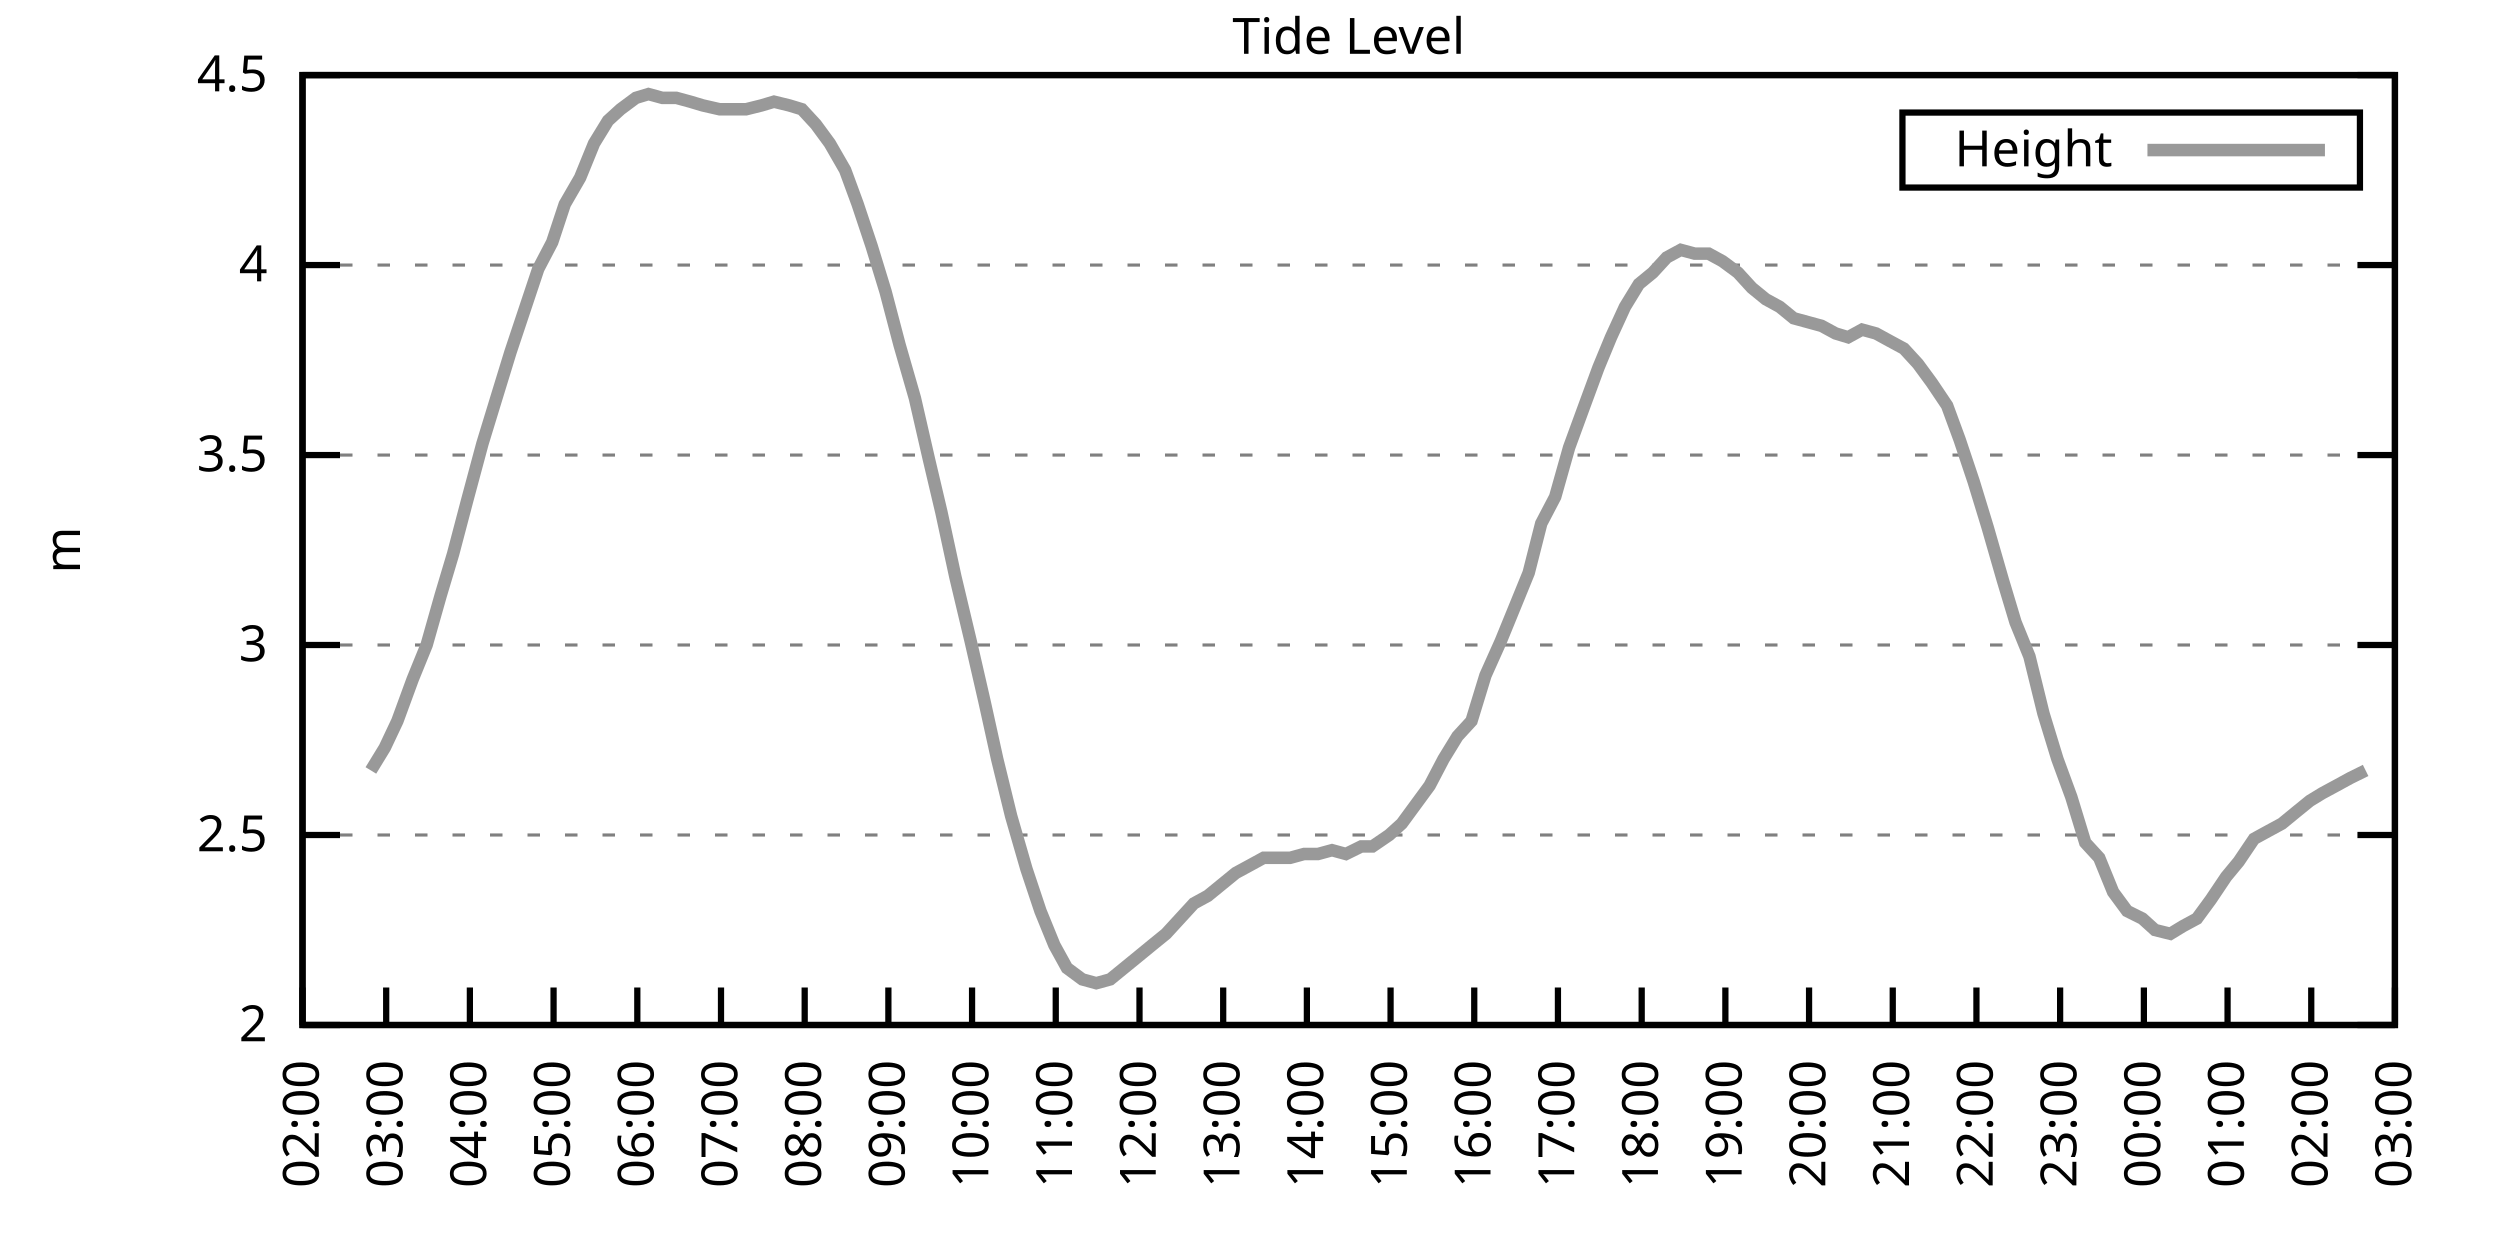
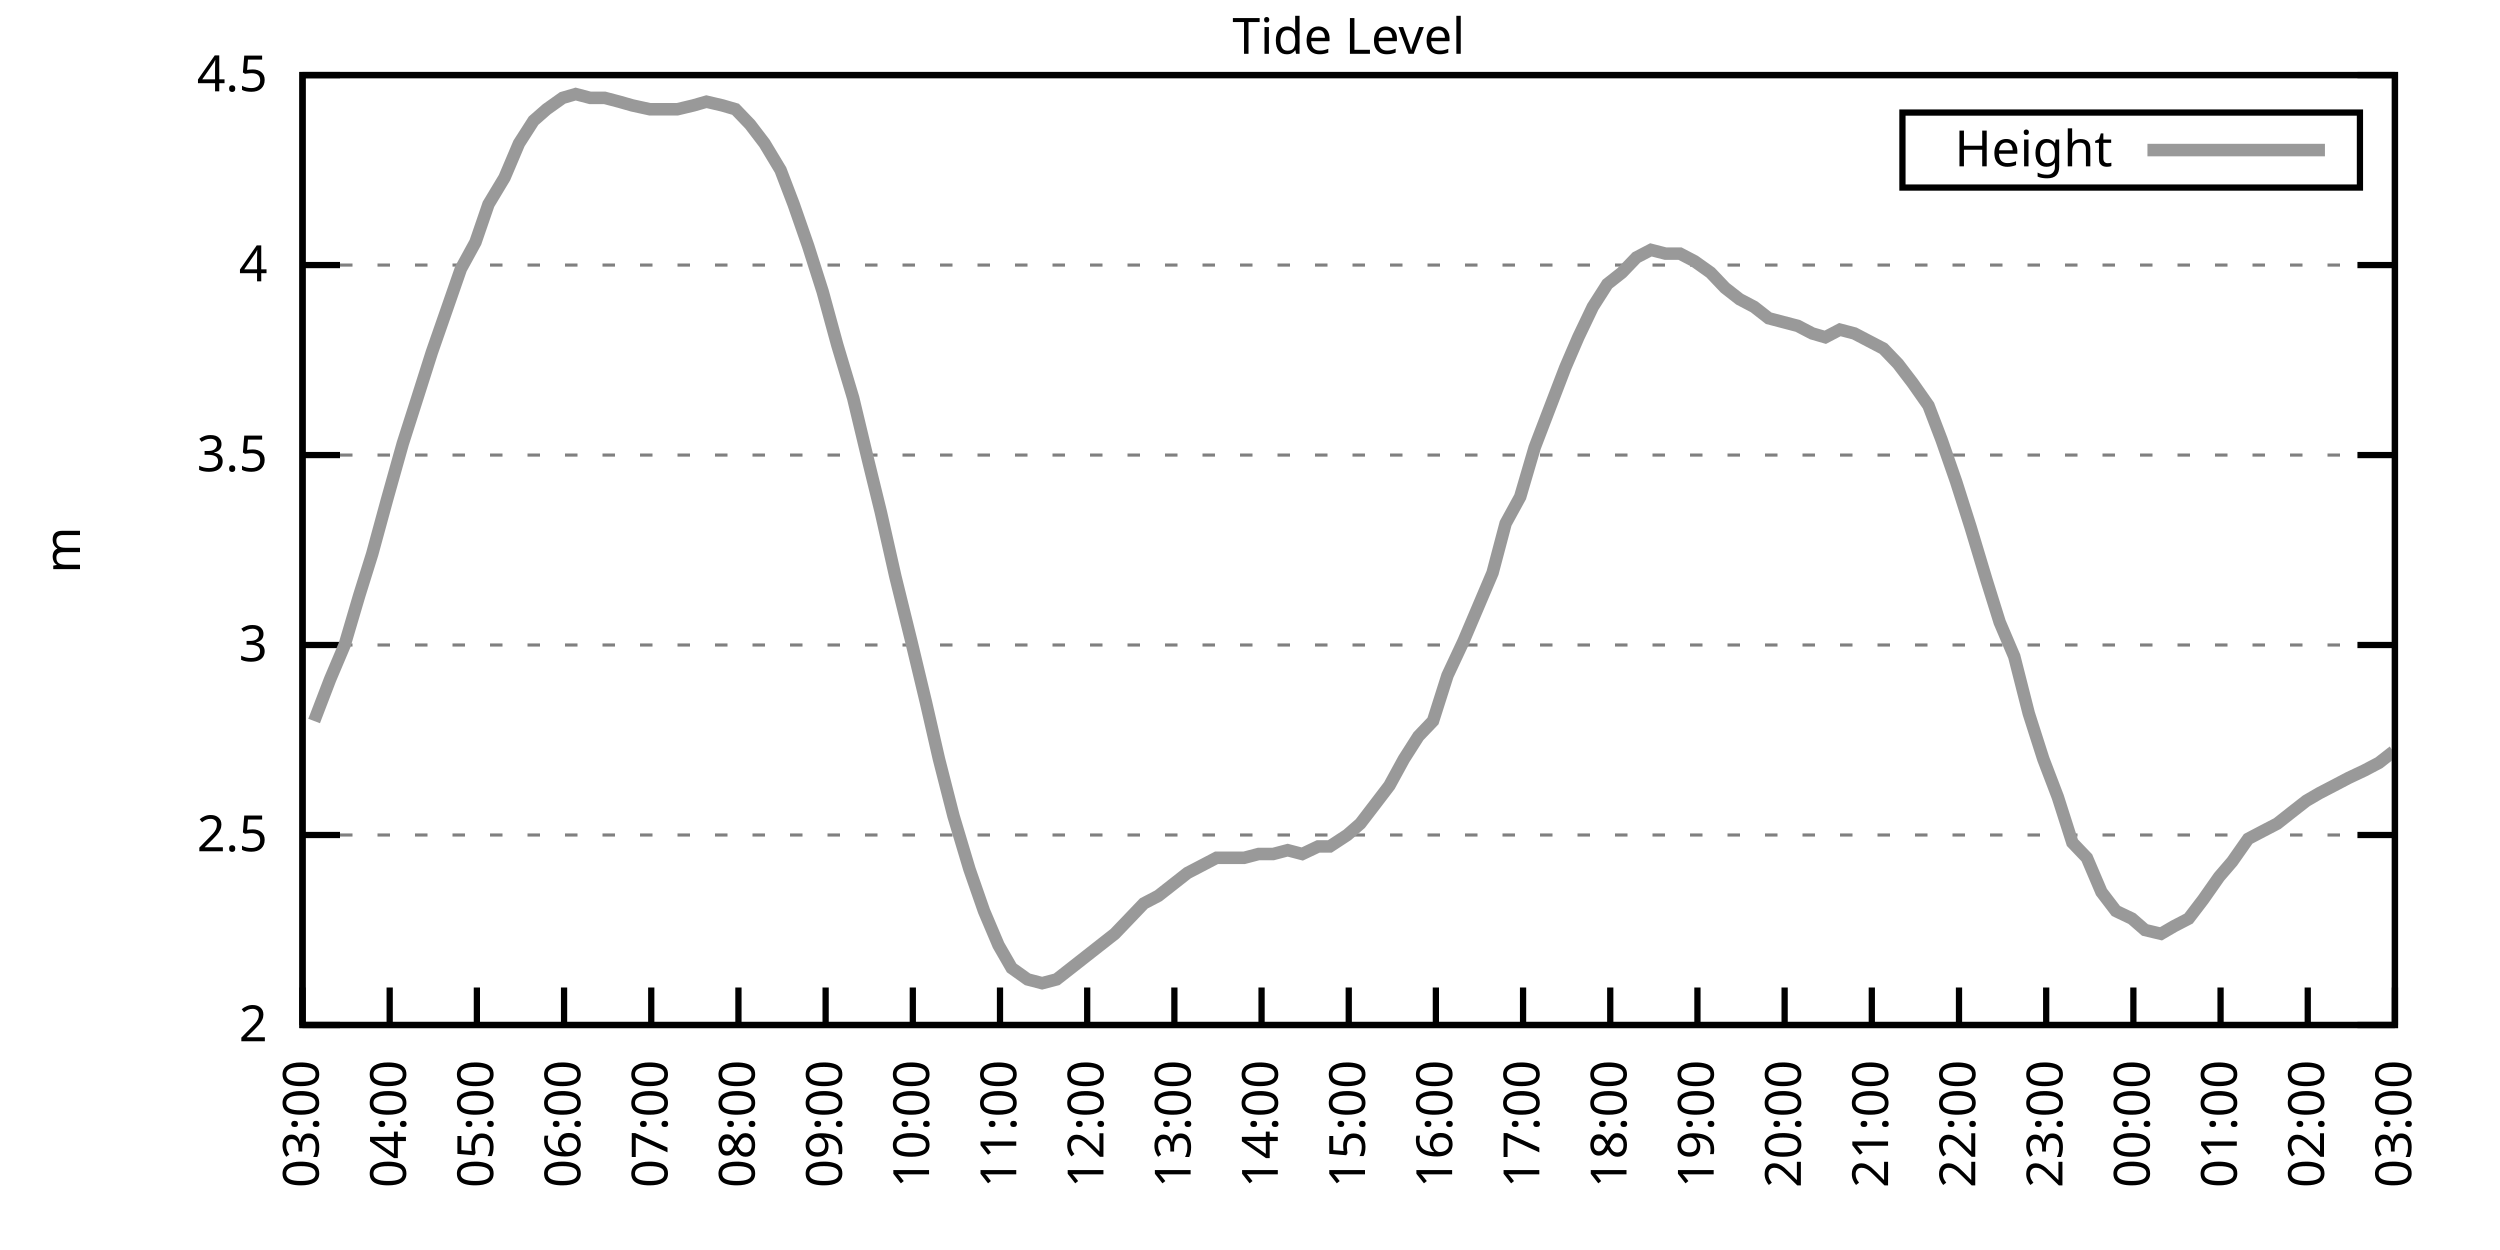
<svg xmlns="http://www.w3.org/2000/svg" xmlns:xlink="http://www.w3.org/1999/xlink" width="400" height="200" viewBox="0 0 400 200">
  <g id="gnuplot_canvas">
    <rect x="0" y="0" width="400" height="200" fill="none" />
    <defs>
      <circle id="gpDot" r="0.5" stroke-width="0.5" stroke="currentColor" />
      <path id="gpPt0" stroke-width="0.333" stroke="currentColor" d="M-1,0 h2 M0,-1 v2" />
      <path id="gpPt1" stroke-width="0.333" stroke="currentColor" d="M-1,-1 L1,1 M1,-1 L-1,1" />
      <path id="gpPt2" stroke-width="0.333" stroke="currentColor" d="M-1,0 L1,0 M0,-1 L0,1 M-1,-1 L1,1 M-1,1 L1,-1" />
      <rect id="gpPt3" stroke-width="0.333" stroke="currentColor" x="-1" y="-1" width="2" height="2" />
      <rect id="gpPt4" stroke-width="0.333" stroke="currentColor" fill="currentColor" x="-1" y="-1" width="2" height="2" />
      <circle id="gpPt5" stroke-width="0.333" stroke="currentColor" cx="0" cy="0" r="1" />
      <use xlink:href="#gpPt5" id="gpPt6" fill="currentColor" stroke="none" />
      <path id="gpPt7" stroke-width="0.333" stroke="currentColor" d="M0,-1.33 L-1.33,0.67 L1.33,0.67 z" />
      <use xlink:href="#gpPt7" id="gpPt8" fill="currentColor" stroke="none" />
      <use xlink:href="#gpPt7" id="gpPt9" stroke="currentColor" transform="rotate(180)" />
      <use xlink:href="#gpPt9" id="gpPt10" fill="currentColor" stroke="none" />
      <use xlink:href="#gpPt3" id="gpPt11" stroke="currentColor" transform="rotate(45)" />
      <use xlink:href="#gpPt11" id="gpPt12" fill="currentColor" stroke="none" />
      <path id="gpPt13" stroke-width="0.333" stroke="currentColor" d="M0,1.330 L1.265,0.411 L0.782,-1.067 L-0.782,-1.076 L-1.265,0.411 z" />
      <use xlink:href="#gpPt13" id="gpPt14" fill="currentColor" stroke="none" />
      <filter id="textbox" filterUnits="objectBoundingBox" x="0" y="0" height="1" width="1">
        <feFlood flood-color="white" flood-opacity="1" result="bgnd" />
        <feComposite in="SourceGraphic" in2="bgnd" operator="atop" />
      </filter>
      <filter id="greybox" filterUnits="objectBoundingBox" x="0" y="0" height="1" width="1">
        <feFlood flood-color="lightgrey" flood-opacity="1" result="grey" />
        <feComposite in="SourceGraphic" in2="grey" operator="atop" />
      </filter>
    </defs>
    <g fill="none" color="white" stroke="currentColor" stroke-width="1.00" stroke-linecap="butt" stroke-linejoin="miter">
</g>
    <g fill="none" color="black" stroke="currentColor" stroke-width="1.00" stroke-linecap="butt" stroke-linejoin="miter">
      <g stroke="none" shape-rendering="crispEdges">
        <polygon fill="rgb(255, 255, 255)" points="48.40,164.00 383.18,164.00 383.18,12.02 48.40,12.02 " />
      </g>
    </g>
    <g fill="none" color="black" stroke="currentColor" stroke-width="1.00" stroke-linecap="butt" stroke-linejoin="miter">
</g>
    <g fill="none" color="black" stroke="black" stroke-width="0.50" stroke-linecap="butt" stroke-linejoin="miter">
</g>
    <g fill="none" color="gray" stroke="currentColor" stroke-width="0.50" stroke-linecap="butt" stroke-linejoin="miter">
      <path stroke="gray" stroke-dasharray="2,4" class="gridline" d="M48.40,164.00 L383.19,164.00  " />
    </g>
    <g fill="none" color="gray" stroke="gray" stroke-width="1.00" stroke-linecap="butt" stroke-linejoin="miter">
</g>
    <g fill="none" color="black" stroke="currentColor" stroke-width="1.00" stroke-linecap="butt" stroke-linejoin="miter">
      <path stroke="black" d="M48.40,164.00 L54.40,164.00 M383.19,164.00 L377.19,164.00  " />
      <g transform="translate(42.80,166.60)" stroke="none" fill="black" font-family="Sans" font-size="8.00" text-anchor="end">
        <text>
          <tspan font-family="Sans"> 2</tspan>
        </text>
      </g>
    </g>
    <g fill="none" color="black" stroke="currentColor" stroke-width="1.00" stroke-linecap="butt" stroke-linejoin="miter">
</g>
    <g fill="none" color="black" stroke="black" stroke-width="0.50" stroke-linecap="butt" stroke-linejoin="miter">
</g>
    <g fill="none" color="gray" stroke="currentColor" stroke-width="0.50" stroke-linecap="butt" stroke-linejoin="miter">
      <path stroke="gray" stroke-dasharray="2,4" class="gridline" d="M48.40,133.60 L383.19,133.60  " />
    </g>
    <g fill="none" color="gray" stroke="gray" stroke-width="1.00" stroke-linecap="butt" stroke-linejoin="miter">
</g>
    <g fill="none" color="black" stroke="currentColor" stroke-width="1.00" stroke-linecap="butt" stroke-linejoin="miter">
      <path stroke="black" d="M48.40,133.60 L54.40,133.60 M383.19,133.60 L377.19,133.60  " />
      <g transform="translate(42.80,136.20)" stroke="none" fill="black" font-family="Sans" font-size="8.00" text-anchor="end">
        <text>
          <tspan font-family="Sans"> 2.5</tspan>
        </text>
      </g>
    </g>
    <g fill="none" color="black" stroke="currentColor" stroke-width="1.00" stroke-linecap="butt" stroke-linejoin="miter">
</g>
    <g fill="none" color="black" stroke="black" stroke-width="0.50" stroke-linecap="butt" stroke-linejoin="miter">
</g>
    <g fill="none" color="gray" stroke="currentColor" stroke-width="0.50" stroke-linecap="butt" stroke-linejoin="miter">
      <path stroke="gray" stroke-dasharray="2,4" class="gridline" d="M48.40,103.20 L383.19,103.20  " />
    </g>
    <g fill="none" color="gray" stroke="gray" stroke-width="1.00" stroke-linecap="butt" stroke-linejoin="miter">
</g>
    <g fill="none" color="black" stroke="currentColor" stroke-width="1.00" stroke-linecap="butt" stroke-linejoin="miter">
      <path stroke="black" d="M48.40,103.20 L54.40,103.20 M383.19,103.20 L377.19,103.20  " />
      <g transform="translate(42.80,105.80)" stroke="none" fill="black" font-family="Sans" font-size="8.00" text-anchor="end">
        <text>
          <tspan font-family="Sans"> 3</tspan>
        </text>
      </g>
    </g>
    <g fill="none" color="black" stroke="currentColor" stroke-width="1.00" stroke-linecap="butt" stroke-linejoin="miter">
</g>
    <g fill="none" color="black" stroke="black" stroke-width="0.50" stroke-linecap="butt" stroke-linejoin="miter">
</g>
    <g fill="none" color="gray" stroke="currentColor" stroke-width="0.50" stroke-linecap="butt" stroke-linejoin="miter">
      <path stroke="gray" stroke-dasharray="2,4" class="gridline" d="M48.40,72.81 L383.19,72.81  " />
    </g>
    <g fill="none" color="gray" stroke="gray" stroke-width="1.00" stroke-linecap="butt" stroke-linejoin="miter">
</g>
    <g fill="none" color="black" stroke="currentColor" stroke-width="1.00" stroke-linecap="butt" stroke-linejoin="miter">
      <path stroke="black" d="M48.40,72.81 L54.40,72.81 M383.19,72.81 L377.19,72.81  " />
      <g transform="translate(42.80,75.41)" stroke="none" fill="black" font-family="Sans" font-size="8.00" text-anchor="end">
        <text>
          <tspan font-family="Sans"> 3.5</tspan>
        </text>
      </g>
    </g>
    <g fill="none" color="black" stroke="currentColor" stroke-width="1.00" stroke-linecap="butt" stroke-linejoin="miter">
</g>
    <g fill="none" color="black" stroke="black" stroke-width="0.50" stroke-linecap="butt" stroke-linejoin="miter">
</g>
    <g fill="none" color="gray" stroke="currentColor" stroke-width="0.50" stroke-linecap="butt" stroke-linejoin="miter">
      <path stroke="gray" stroke-dasharray="2,4" class="gridline" d="M48.40,42.41 L383.19,42.41  " />
    </g>
    <g fill="none" color="gray" stroke="gray" stroke-width="1.00" stroke-linecap="butt" stroke-linejoin="miter">
</g>
    <g fill="none" color="black" stroke="currentColor" stroke-width="1.00" stroke-linecap="butt" stroke-linejoin="miter">
      <path stroke="black" d="M48.40,42.41 L54.40,42.41 M383.19,42.41 L377.19,42.41  " />
      <g transform="translate(42.80,45.01)" stroke="none" fill="black" font-family="Sans" font-size="8.00" text-anchor="end">
        <text>
          <tspan font-family="Sans"> 4</tspan>
        </text>
      </g>
    </g>
    <g fill="none" color="black" stroke="currentColor" stroke-width="1.00" stroke-linecap="butt" stroke-linejoin="miter">
</g>
    <g fill="none" color="black" stroke="black" stroke-width="0.50" stroke-linecap="butt" stroke-linejoin="miter">
</g>
    <g fill="none" color="gray" stroke="currentColor" stroke-width="0.50" stroke-linecap="butt" stroke-linejoin="miter">
      <path stroke="gray" stroke-dasharray="2,4" class="gridline" d="M48.40,12.01 L383.19,12.01  " />
    </g>
    <g fill="none" color="gray" stroke="gray" stroke-width="1.00" stroke-linecap="butt" stroke-linejoin="miter">
</g>
    <g fill="none" color="black" stroke="currentColor" stroke-width="1.00" stroke-linecap="butt" stroke-linejoin="miter">
      <path stroke="black" d="M48.40,12.01 L54.40,12.01 M383.19,12.01 L377.19,12.01  " />
      <g transform="translate(42.80,14.61)" stroke="none" fill="black" font-family="Sans" font-size="8.00" text-anchor="end">
        <text>
          <tspan font-family="Sans"> 4.5</tspan>
        </text>
      </g>
    </g>
    <g fill="none" color="black" stroke="currentColor" stroke-width="1.00" stroke-linecap="butt" stroke-linejoin="miter">
      <path stroke="black" d="M48.40,164.00 L48.40,158.00  " />
      <g transform="translate(51.00,169.60) rotate(270.00)" stroke="none" fill="black" font-family="Sans" font-size="8.00" text-anchor="end">
        <text>
-           <tspan font-family="Sans">02:00</tspan>
-         </text>
-       </g>
-     </g>
-     <g fill="none" color="black" stroke="currentColor" stroke-width="1.00" stroke-linecap="butt" stroke-linejoin="miter">
-       <path stroke="black" d="M61.79,164.00 L61.79,158.00  " />
-       <g transform="translate(64.39,169.60) rotate(270.00)" stroke="none" fill="black" font-family="Sans" font-size="8.00" text-anchor="end">
-         <text>
          <tspan font-family="Sans">03:00</tspan>
        </text>
      </g>
    </g>
    <g fill="none" color="black" stroke="currentColor" stroke-width="1.00" stroke-linecap="butt" stroke-linejoin="miter">
-       <path stroke="black" d="M75.18,164.00 L75.18,158.00  " />
-       <g transform="translate(77.78,169.60) rotate(270.00)" stroke="none" fill="black" font-family="Sans" font-size="8.00" text-anchor="end">
+       <path stroke="black" d="M62.35,164.00 L62.35,158.00  " />
+       <g transform="translate(64.95,169.60) rotate(270.00)" stroke="none" fill="black" font-family="Sans" font-size="8.00" text-anchor="end">
        <text>
          <tspan font-family="Sans">04:00</tspan>
        </text>
      </g>
    </g>
    <g fill="none" color="black" stroke="currentColor" stroke-width="1.00" stroke-linecap="butt" stroke-linejoin="miter">
-       <path stroke="black" d="M88.57,164.00 L88.57,158.00  " />
-       <g transform="translate(91.17,169.60) rotate(270.00)" stroke="none" fill="black" font-family="Sans" font-size="8.00" text-anchor="end">
+       <path stroke="black" d="M76.30,164.00 L76.30,158.00  " />
+       <g transform="translate(78.90,169.60) rotate(270.00)" stroke="none" fill="black" font-family="Sans" font-size="8.00" text-anchor="end">
        <text>
          <tspan font-family="Sans">05:00</tspan>
        </text>
      </g>
    </g>
    <g fill="none" color="black" stroke="currentColor" stroke-width="1.00" stroke-linecap="butt" stroke-linejoin="miter">
-       <path stroke="black" d="M101.97,164.00 L101.97,158.00  " />
-       <g transform="translate(104.57,169.60) rotate(270.00)" stroke="none" fill="black" font-family="Sans" font-size="8.00" text-anchor="end">
+       <path stroke="black" d="M90.25,164.00 L90.25,158.00  " />
+       <g transform="translate(92.85,169.60) rotate(270.00)" stroke="none" fill="black" font-family="Sans" font-size="8.00" text-anchor="end">
        <text>
          <tspan font-family="Sans">06:00</tspan>
        </text>
      </g>
    </g>
    <g fill="none" color="black" stroke="currentColor" stroke-width="1.00" stroke-linecap="butt" stroke-linejoin="miter">
-       <path stroke="black" d="M115.36,164.00 L115.36,158.00  " />
-       <g transform="translate(117.96,169.60) rotate(270.00)" stroke="none" fill="black" font-family="Sans" font-size="8.00" text-anchor="end">
+       <path stroke="black" d="M104.20,164.00 L104.20,158.00  " />
+       <g transform="translate(106.80,169.60) rotate(270.00)" stroke="none" fill="black" font-family="Sans" font-size="8.00" text-anchor="end">
        <text>
          <tspan font-family="Sans">07:00</tspan>
        </text>
      </g>
    </g>
    <g fill="none" color="black" stroke="currentColor" stroke-width="1.00" stroke-linecap="butt" stroke-linejoin="miter">
-       <path stroke="black" d="M128.75,164.00 L128.75,158.00  " />
-       <g transform="translate(131.35,169.60) rotate(270.00)" stroke="none" fill="black" font-family="Sans" font-size="8.00" text-anchor="end">
+       <path stroke="black" d="M118.15,164.00 L118.15,158.00  " />
+       <g transform="translate(120.75,169.60) rotate(270.00)" stroke="none" fill="black" font-family="Sans" font-size="8.00" text-anchor="end">
        <text>
          <tspan font-family="Sans">08:00</tspan>
        </text>
      </g>
    </g>
    <g fill="none" color="black" stroke="currentColor" stroke-width="1.00" stroke-linecap="butt" stroke-linejoin="miter">
-       <path stroke="black" d="M142.14,164.00 L142.14,158.00  " />
-       <g transform="translate(144.74,169.60) rotate(270.00)" stroke="none" fill="black" font-family="Sans" font-size="8.00" text-anchor="end">
+       <path stroke="black" d="M132.10,164.00 L132.10,158.00  " />
+       <g transform="translate(134.70,169.60) rotate(270.00)" stroke="none" fill="black" font-family="Sans" font-size="8.00" text-anchor="end">
        <text>
          <tspan font-family="Sans">09:00</tspan>
        </text>
      </g>
    </g>
    <g fill="none" color="black" stroke="currentColor" stroke-width="1.00" stroke-linecap="butt" stroke-linejoin="miter">
-       <path stroke="black" d="M155.53,164.00 L155.53,158.00  " />
-       <g transform="translate(158.13,169.60) rotate(270.00)" stroke="none" fill="black" font-family="Sans" font-size="8.00" text-anchor="end">
+       <path stroke="black" d="M146.05,164.00 L146.05,158.00  " />
+       <g transform="translate(148.65,169.60) rotate(270.00)" stroke="none" fill="black" font-family="Sans" font-size="8.00" text-anchor="end">
        <text>
          <tspan font-family="Sans">10:00</tspan>
        </text>
      </g>
    </g>
    <g fill="none" color="black" stroke="currentColor" stroke-width="1.00" stroke-linecap="butt" stroke-linejoin="miter">
-       <path stroke="black" d="M168.92,164.00 L168.92,158.00  " />
-       <g transform="translate(171.52,169.60) rotate(270.00)" stroke="none" fill="black" font-family="Sans" font-size="8.00" text-anchor="end">
+       <path stroke="black" d="M160.00,164.00 L160.00,158.00  " />
+       <g transform="translate(162.60,169.60) rotate(270.00)" stroke="none" fill="black" font-family="Sans" font-size="8.00" text-anchor="end">
        <text>
          <tspan font-family="Sans">11:00</tspan>
        </text>
      </g>
    </g>
    <g fill="none" color="black" stroke="currentColor" stroke-width="1.00" stroke-linecap="butt" stroke-linejoin="miter">
-       <path stroke="black" d="M182.32,164.00 L182.32,158.00  " />
-       <g transform="translate(184.92,169.60) rotate(270.00)" stroke="none" fill="black" font-family="Sans" font-size="8.00" text-anchor="end">
+       <path stroke="black" d="M173.95,164.00 L173.95,158.00  " />
+       <g transform="translate(176.55,169.60) rotate(270.00)" stroke="none" fill="black" font-family="Sans" font-size="8.00" text-anchor="end">
        <text>
          <tspan font-family="Sans">12:00</tspan>
        </text>
      </g>
    </g>
    <g fill="none" color="black" stroke="currentColor" stroke-width="1.00" stroke-linecap="butt" stroke-linejoin="miter">
-       <path stroke="black" d="M195.71,164.00 L195.71,158.00  " />
-       <g transform="translate(198.31,169.60) rotate(270.00)" stroke="none" fill="black" font-family="Sans" font-size="8.00" text-anchor="end">
+       <path stroke="black" d="M187.90,164.00 L187.90,158.00  " />
+       <g transform="translate(190.50,169.60) rotate(270.00)" stroke="none" fill="black" font-family="Sans" font-size="8.00" text-anchor="end">
        <text>
          <tspan font-family="Sans">13:00</tspan>
        </text>
      </g>
    </g>
    <g fill="none" color="black" stroke="currentColor" stroke-width="1.00" stroke-linecap="butt" stroke-linejoin="miter">
-       <path stroke="black" d="M209.10,164.00 L209.10,158.00  " />
-       <g transform="translate(211.70,169.60) rotate(270.00)" stroke="none" fill="black" font-family="Sans" font-size="8.00" text-anchor="end">
+       <path stroke="black" d="M201.85,164.00 L201.85,158.00  " />
+       <g transform="translate(204.45,169.60) rotate(270.00)" stroke="none" fill="black" font-family="Sans" font-size="8.00" text-anchor="end">
        <text>
          <tspan font-family="Sans">14:00</tspan>
        </text>
      </g>
    </g>
    <g fill="none" color="black" stroke="currentColor" stroke-width="1.00" stroke-linecap="butt" stroke-linejoin="miter">
-       <path stroke="black" d="M222.49,164.00 L222.49,158.00  " />
-       <g transform="translate(225.09,169.60) rotate(270.00)" stroke="none" fill="black" font-family="Sans" font-size="8.00" text-anchor="end">
+       <path stroke="black" d="M215.80,164.00 L215.80,158.00  " />
+       <g transform="translate(218.40,169.60) rotate(270.00)" stroke="none" fill="black" font-family="Sans" font-size="8.00" text-anchor="end">
        <text>
          <tspan font-family="Sans">15:00</tspan>
        </text>
      </g>
    </g>
    <g fill="none" color="black" stroke="currentColor" stroke-width="1.00" stroke-linecap="butt" stroke-linejoin="miter">
-       <path stroke="black" d="M235.88,164.00 L235.88,158.00  " />
-       <g transform="translate(238.48,169.60) rotate(270.00)" stroke="none" fill="black" font-family="Sans" font-size="8.00" text-anchor="end">
+       <path stroke="black" d="M229.74,164.00 L229.74,158.00  " />
+       <g transform="translate(232.34,169.60) rotate(270.00)" stroke="none" fill="black" font-family="Sans" font-size="8.00" text-anchor="end">
        <text>
          <tspan font-family="Sans">16:00</tspan>
        </text>
      </g>
    </g>
    <g fill="none" color="black" stroke="currentColor" stroke-width="1.00" stroke-linecap="butt" stroke-linejoin="miter">
-       <path stroke="black" d="M249.27,164.00 L249.27,158.00  " />
-       <g transform="translate(251.87,169.60) rotate(270.00)" stroke="none" fill="black" font-family="Sans" font-size="8.00" text-anchor="end">
+       <path stroke="black" d="M243.69,164.00 L243.69,158.00  " />
+       <g transform="translate(246.29,169.60) rotate(270.00)" stroke="none" fill="black" font-family="Sans" font-size="8.00" text-anchor="end">
        <text>
          <tspan font-family="Sans">17:00</tspan>
        </text>
      </g>
    </g>
    <g fill="none" color="black" stroke="currentColor" stroke-width="1.00" stroke-linecap="butt" stroke-linejoin="miter">
-       <path stroke="black" d="M262.67,164.00 L262.67,158.00  " />
-       <g transform="translate(265.27,169.60) rotate(270.00)" stroke="none" fill="black" font-family="Sans" font-size="8.00" text-anchor="end">
+       <path stroke="black" d="M257.64,164.00 L257.64,158.00  " />
+       <g transform="translate(260.24,169.60) rotate(270.00)" stroke="none" fill="black" font-family="Sans" font-size="8.00" text-anchor="end">
        <text>
          <tspan font-family="Sans">18:00</tspan>
        </text>
      </g>
    </g>
    <g fill="none" color="black" stroke="currentColor" stroke-width="1.00" stroke-linecap="butt" stroke-linejoin="miter">
-       <path stroke="black" d="M276.06,164.00 L276.06,158.00  " />
-       <g transform="translate(278.66,169.60) rotate(270.00)" stroke="none" fill="black" font-family="Sans" font-size="8.00" text-anchor="end">
+       <path stroke="black" d="M271.59,164.00 L271.59,158.00  " />
+       <g transform="translate(274.19,169.60) rotate(270.00)" stroke="none" fill="black" font-family="Sans" font-size="8.00" text-anchor="end">
        <text>
          <tspan font-family="Sans">19:00</tspan>
        </text>
      </g>
    </g>
    <g fill="none" color="black" stroke="currentColor" stroke-width="1.00" stroke-linecap="butt" stroke-linejoin="miter">
-       <path stroke="black" d="M289.45,164.00 L289.45,158.00  " />
-       <g transform="translate(292.05,169.60) rotate(270.00)" stroke="none" fill="black" font-family="Sans" font-size="8.00" text-anchor="end">
+       <path stroke="black" d="M285.54,164.00 L285.54,158.00  " />
+       <g transform="translate(288.14,169.60) rotate(270.00)" stroke="none" fill="black" font-family="Sans" font-size="8.00" text-anchor="end">
        <text>
          <tspan font-family="Sans">20:00</tspan>
        </text>
      </g>
    </g>
    <g fill="none" color="black" stroke="currentColor" stroke-width="1.00" stroke-linecap="butt" stroke-linejoin="miter">
-       <path stroke="black" d="M302.84,164.00 L302.84,158.00  " />
-       <g transform="translate(305.44,169.60) rotate(270.00)" stroke="none" fill="black" font-family="Sans" font-size="8.00" text-anchor="end">
+       <path stroke="black" d="M299.49,164.00 L299.49,158.00  " />
+       <g transform="translate(302.09,169.60) rotate(270.00)" stroke="none" fill="black" font-family="Sans" font-size="8.00" text-anchor="end">
        <text>
          <tspan font-family="Sans">21:00</tspan>
        </text>
      </g>
    </g>
    <g fill="none" color="black" stroke="currentColor" stroke-width="1.00" stroke-linecap="butt" stroke-linejoin="miter">
-       <path stroke="black" d="M316.23,164.00 L316.23,158.00  " />
-       <g transform="translate(318.83,169.60) rotate(270.00)" stroke="none" fill="black" font-family="Sans" font-size="8.00" text-anchor="end">
+       <path stroke="black" d="M313.44,164.00 L313.44,158.00  " />
+       <g transform="translate(316.04,169.60) rotate(270.00)" stroke="none" fill="black" font-family="Sans" font-size="8.00" text-anchor="end">
        <text>
          <tspan font-family="Sans">22:00</tspan>
        </text>
      </g>
    </g>
    <g fill="none" color="black" stroke="currentColor" stroke-width="1.00" stroke-linecap="butt" stroke-linejoin="miter">
-       <path stroke="black" d="M329.62,164.00 L329.62,158.00  " />
-       <g transform="translate(332.22,169.60) rotate(270.00)" stroke="none" fill="black" font-family="Sans" font-size="8.00" text-anchor="end">
+       <path stroke="black" d="M327.39,164.00 L327.39,158.00  " />
+       <g transform="translate(329.99,169.60) rotate(270.00)" stroke="none" fill="black" font-family="Sans" font-size="8.00" text-anchor="end">
        <text>
          <tspan font-family="Sans">23:00</tspan>
        </text>
      </g>
    </g>
    <g fill="none" color="black" stroke="currentColor" stroke-width="1.00" stroke-linecap="butt" stroke-linejoin="miter">
-       <path stroke="black" d="M343.02,164.00 L343.02,158.00  " />
-       <g transform="translate(345.62,169.60) rotate(270.00)" stroke="none" fill="black" font-family="Sans" font-size="8.00" text-anchor="end">
+       <path stroke="black" d="M341.34,164.00 L341.34,158.00  " />
+       <g transform="translate(343.94,169.60) rotate(270.00)" stroke="none" fill="black" font-family="Sans" font-size="8.00" text-anchor="end">
        <text>
          <tspan font-family="Sans">00:00</tspan>
        </text>
      </g>
    </g>
    <g fill="none" color="black" stroke="currentColor" stroke-width="1.00" stroke-linecap="butt" stroke-linejoin="miter">
-       <path stroke="black" d="M356.41,164.00 L356.41,158.00  " />
-       <g transform="translate(359.01,169.60) rotate(270.00)" stroke="none" fill="black" font-family="Sans" font-size="8.00" text-anchor="end">
+       <path stroke="black" d="M355.29,164.00 L355.29,158.00  " />
+       <g transform="translate(357.89,169.60) rotate(270.00)" stroke="none" fill="black" font-family="Sans" font-size="8.00" text-anchor="end">
        <text>
          <tspan font-family="Sans">01:00</tspan>
        </text>
      </g>
    </g>
    <g fill="none" color="black" stroke="currentColor" stroke-width="1.00" stroke-linecap="butt" stroke-linejoin="miter">
-       <path stroke="black" d="M369.80,164.00 L369.80,158.00  " />
-       <g transform="translate(372.40,169.60) rotate(270.00)" stroke="none" fill="black" font-family="Sans" font-size="8.00" text-anchor="end">
+       <path stroke="black" d="M369.24,164.00 L369.24,158.00  " />
+       <g transform="translate(371.84,169.60) rotate(270.00)" stroke="none" fill="black" font-family="Sans" font-size="8.00" text-anchor="end">
        <text>
          <tspan font-family="Sans">02:00</tspan>
        </text>
      </g>
    </g>
    <g fill="none" color="black" stroke="currentColor" stroke-width="1.00" stroke-linecap="butt" stroke-linejoin="miter">
      <path stroke="black" d="M383.19,164.00 L383.19,158.00  " />
      <g transform="translate(385.79,169.60) rotate(270.00)" stroke="none" fill="black" font-family="Sans" font-size="8.00" text-anchor="end">
        <text>
          <tspan font-family="Sans">03:00</tspan>
        </text>
      </g>
    </g>
    <g fill="none" color="black" stroke="currentColor" stroke-width="1.00" stroke-linecap="butt" stroke-linejoin="miter">
</g>
    <g fill="none" color="black" stroke="currentColor" stroke-width="1.00" stroke-linecap="butt" stroke-linejoin="miter">
      <path stroke="black" d="M48.40,12.01 L48.40,164.00 L383.19,164.00 L383.19,12.01 L48.40,12.01 Z  " />
    </g>
    <g fill="none" color="black" stroke="currentColor" stroke-width="1.00" stroke-linecap="butt" stroke-linejoin="miter">
</g>
    <g fill="none" color="black" stroke="currentColor" stroke-width="1.00" stroke-linecap="butt" stroke-linejoin="miter">
      <path stroke="black" d="M304.39,30.01 L304.39,18.01 L377.59,18.01 L377.59,30.01 L304.39,30.01 Z  " />
    </g>
    <g id="Tide_level_plot_1">
      <g fill="none" color="white" stroke="black" stroke-width="2.00" stroke-linecap="butt" stroke-linejoin="miter">
</g>
      <g fill="none" color="black" stroke="currentColor" stroke-width="2.00" stroke-linecap="butt" stroke-linejoin="miter">
        <g transform="translate(337.99,26.61)" stroke="none" fill="black" font-family="Sans" font-size="8.00" text-anchor="end">
          <text>
            <tspan font-family="Sans">Height</tspan>
          </text>
        </g>
      </g>
      <g fill="none" color="black" stroke="currentColor" stroke-width="2.00" stroke-linecap="butt" stroke-linejoin="miter">
-         <path stroke="rgb(153, 153, 153)" d="M343.59,24.01 L371.99,24.01 M59.34,123.27 L61.57,119.62 L63.58,115.36 L66.03,108.68 L68.26,103.20 L70.50,95.30   L72.50,88.61 L74.74,80.10 L77.19,70.98 L79.42,63.69 L81.66,56.39 L83.89,49.70 L86.12,43.02 L88.35,38.76   L90.36,32.68 L92.82,28.42 L95.05,22.95 L97.28,19.31 L99.29,17.48 L101.74,15.66 L103.75,15.05 L105.98,15.66   L108.22,15.66 L110.45,16.27 L112.46,16.87 L115.13,17.48 L117.14,17.48 L119.38,17.48 L121.83,16.87 L123.84,16.27   L126.29,16.87 L128.30,17.48 L130.54,19.91 L132.77,22.95 L135.22,27.21 L137.23,32.68 L139.46,39.37 L141.69,46.66   L143.93,55.18 L146.38,63.69 L148.61,73.41 L150.62,81.93 L152.85,92.26 L155.31,102.60 L157.54,112.32 L159.55,121.44   L161.78,130.56 L164.24,139.07 L166.47,145.76 L168.70,151.23 L170.71,154.88 L173.17,156.70 L175.40,157.31 L177.63,156.70   L179.86,154.88 L182.09,153.06 L184.32,151.23 L186.56,149.41 L188.79,146.98 L191.02,144.55 L193.25,143.33 L195.48,141.51   L197.72,139.68 L199.95,138.47 L202.18,137.25 L204.19,137.25 L206.42,137.25 L208.65,136.64 L210.88,136.64 L213.12,136.03   L215.35,136.64 L217.80,135.43 L219.59,135.43 L222.27,133.60 L224.28,131.78 L226.51,128.74 L228.74,125.70 L230.97,121.44   L233.20,117.80 L235.44,115.36 L237.67,108.07 L240.12,102.60 L242.36,97.12 L244.59,91.65 L246.60,83.75 L248.83,79.49   L251.06,71.59 L253.51,64.90 L255.75,58.82 L257.76,53.96 L259.99,49.10 L262.22,45.45 L264.45,43.62 L266.68,41.19   L268.92,39.98 L271.15,40.58 L273.38,40.58 L275.61,41.80 L278.07,43.62 L280.30,46.06 L282.53,47.88 L284.76,49.10   L286.99,50.92 L289.23,51.53 L291.46,52.14 L293.69,53.35 L295.70,53.96 L297.93,52.74 L300.16,53.35 L302.39,54.57   L304.63,55.78 L306.86,58.21 L309.09,61.25 L311.54,64.90 L313.55,70.37 L315.79,77.06 L318.02,84.36 L320.47,92.87   L322.48,99.56 L324.71,105.03 L326.95,114.15 L329.18,121.44 L331.41,127.52 L333.64,134.82 L335.87,137.25 L338.10,142.72   L340.34,145.76 L342.79,146.98 L344.80,148.80 L347.26,149.41 L349.26,148.19 L351.50,146.98 L353.73,143.94 L356.18,140.29   L358.19,137.86 L360.65,134.21 L362.88,132.99 L365.11,131.78 L367.34,129.95 L369.58,128.13 L371.58,126.91 L373.82,125.70   L376.05,124.48 L378.50,123.27  " />
+         <path stroke="rgb(153, 153, 153)" d="M343.59,24.01 L371.99,24.01 M50.26,115.36 L52.82,108.68 L55.14,103.20 L57.47,95.30 L59.56,88.61 L61.88,80.10   L64.44,70.98 L66.77,63.69 L69.09,56.39 L71.42,49.70 L73.74,43.02 L76.07,38.76 L78.16,32.68 L80.72,28.42   L83.04,22.95 L85.37,19.31 L87.46,17.48 L90.02,15.66 L92.11,15.05 L94.43,15.66 L96.76,15.66 L99.08,16.27   L101.18,16.87 L103.97,17.48 L106.06,17.48 L108.38,17.48 L110.94,16.87 L113.03,16.27 L115.59,16.87 L117.68,17.48   L120.01,19.91 L122.33,22.95 L124.89,27.21 L126.98,32.68 L129.31,39.37 L131.63,46.66 L133.96,55.18 L136.51,63.69   L138.84,73.41 L140.93,81.93 L143.26,92.26 L145.81,102.60 L148.14,112.32 L150.23,121.44 L152.56,130.56 L155.11,139.07   L157.44,145.76 L159.76,151.23 L161.86,154.88 L164.41,156.70 L166.74,157.31 L169.06,156.70 L171.39,154.88 L173.71,153.06   L176.04,151.23 L178.36,149.41 L180.69,146.98 L183.01,144.55 L185.34,143.33 L187.66,141.51 L189.99,139.68 L192.31,138.47   L194.64,137.25 L196.73,137.25 L199.06,137.25 L201.38,136.64 L203.71,136.64 L206.03,136.03 L208.36,136.64 L210.91,135.43   L212.77,135.43 L215.56,133.60 L217.65,131.78 L219.98,128.74 L222.30,125.70 L224.63,121.44 L226.95,117.80 L229.28,115.36   L231.60,108.07 L234.16,102.60 L236.49,97.12 L238.81,91.65 L240.90,83.75 L243.23,79.49 L245.55,71.59 L248.11,64.90   L250.44,58.82 L252.53,53.96 L254.85,49.10 L257.18,45.45 L259.50,43.62 L261.83,41.19 L264.15,39.98 L266.48,40.58   L268.80,40.58 L271.13,41.80 L273.69,43.62 L276.01,46.06 L278.34,47.88 L280.66,49.10 L282.99,50.92 L285.31,51.53   L287.64,52.14 L289.96,53.35 L292.05,53.96 L294.38,52.74 L296.70,53.35 L299.03,54.57 L301.35,55.78 L303.68,58.21   L306.00,61.25 L308.56,64.90 L310.65,70.37 L312.98,77.06 L315.30,84.36 L317.86,92.87 L319.95,99.56 L322.28,105.03   L324.60,114.15 L326.93,121.44 L329.25,127.52 L331.58,134.82 L333.90,137.25 L336.23,142.72 L338.55,145.76 L341.11,146.98   L343.20,148.80 L345.76,149.41 L347.85,148.19 L350.18,146.98 L352.50,143.94 L355.06,140.29 L357.15,137.86 L359.71,134.21   L362.03,132.99 L364.36,131.78 L366.68,129.95 L369.01,128.13 L371.10,126.91 L373.43,125.70 L375.75,124.48 L378.31,123.27   L380.63,122.05 L382.96,120.23  " />
      </g>
    </g>
    <g fill="none" color="black" stroke="currentColor" stroke-width="2.00" stroke-linecap="butt" stroke-linejoin="miter">
</g>
    <g fill="none" color="black" stroke="black" stroke-width="1.00" stroke-linecap="butt" stroke-linejoin="miter">
</g>
    <g fill="none" color="black" stroke="currentColor" stroke-width="1.00" stroke-linecap="butt" stroke-linejoin="miter">
      <path stroke="black" d="M48.40,12.01 L48.40,164.00 L383.19,164.00 L383.19,12.01 L48.40,12.01 Z  " />
      <g transform="translate(12.80,88.01) rotate(270.00)" stroke="none" fill="black" font-family="Sans" font-size="8.00" text-anchor="middle">
        <text>
          <tspan font-family="Sans">m</tspan>
        </text>
      </g>
    </g>
    <g fill="none" color="black" stroke="currentColor" stroke-width="1.00" stroke-linecap="butt" stroke-linejoin="miter">
</g>
    <g fill="none" color="black" stroke="currentColor" stroke-width="1.00" stroke-linecap="butt" stroke-linejoin="miter">
      <g transform="translate(215.79,8.61)" stroke="none" fill="black" font-family="Sans" font-size="8.00" text-anchor="middle">
        <text>
          <tspan font-family="Sans">Tide Level</tspan>
        </text>
      </g>
    </g>
    <g fill="none" color="black" stroke="currentColor" stroke-width="1.00" stroke-linecap="butt" stroke-linejoin="miter">
</g>
  </g>
</svg>
